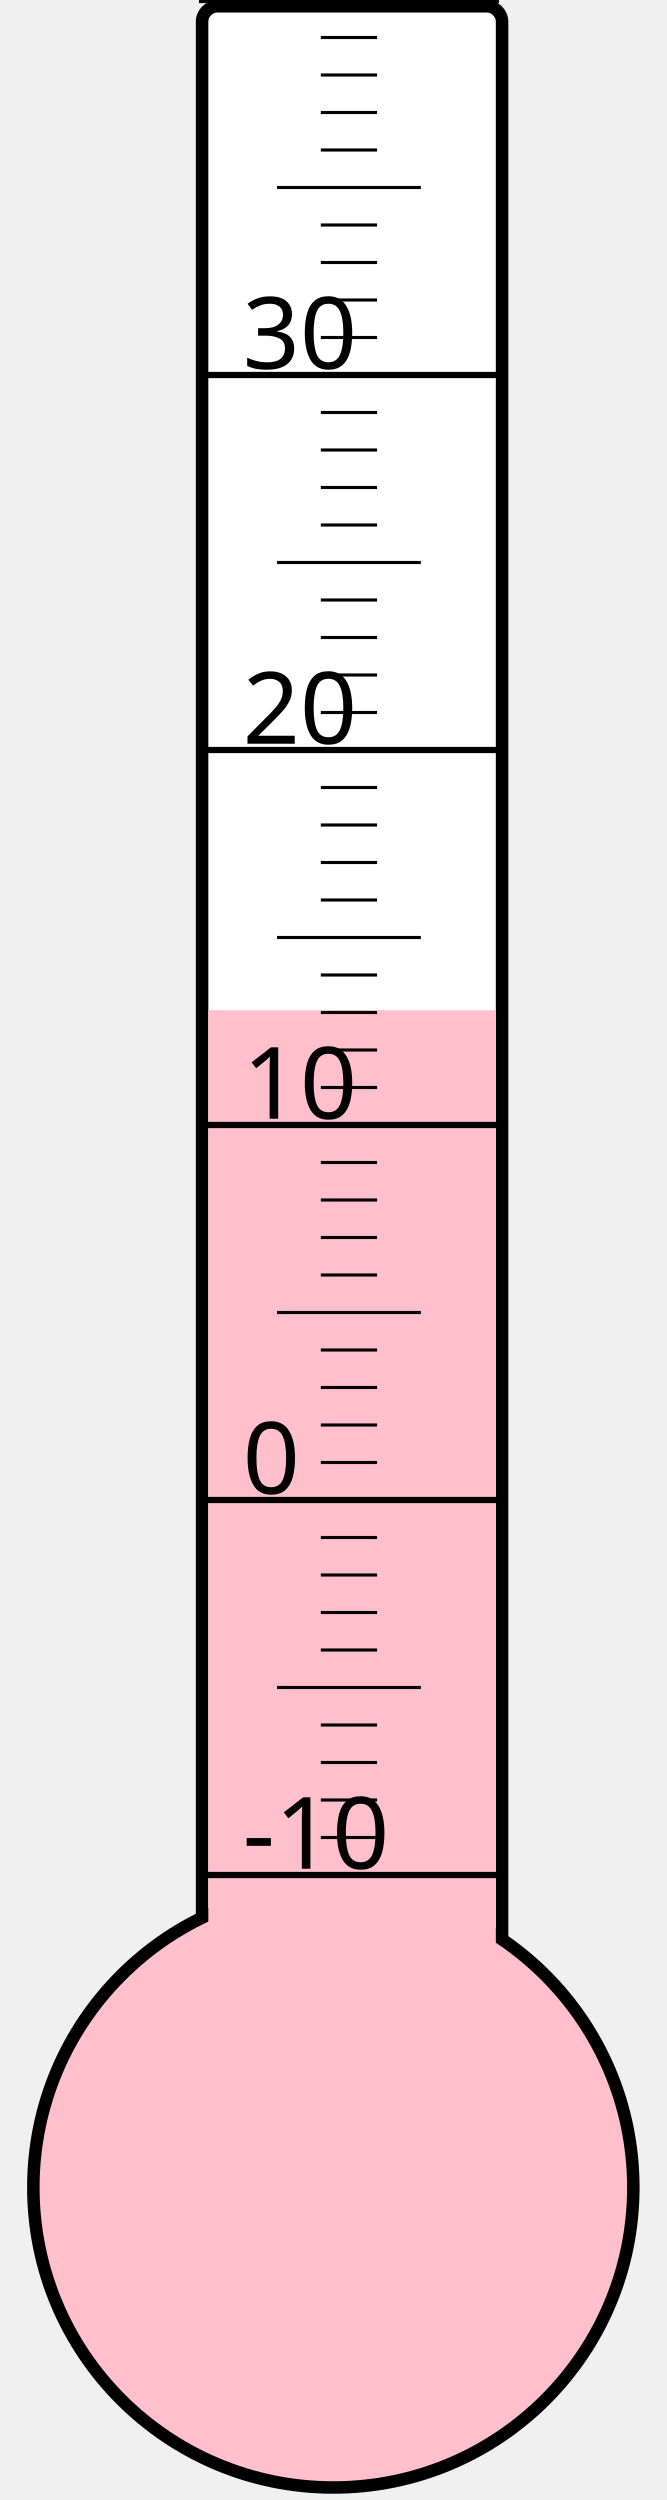
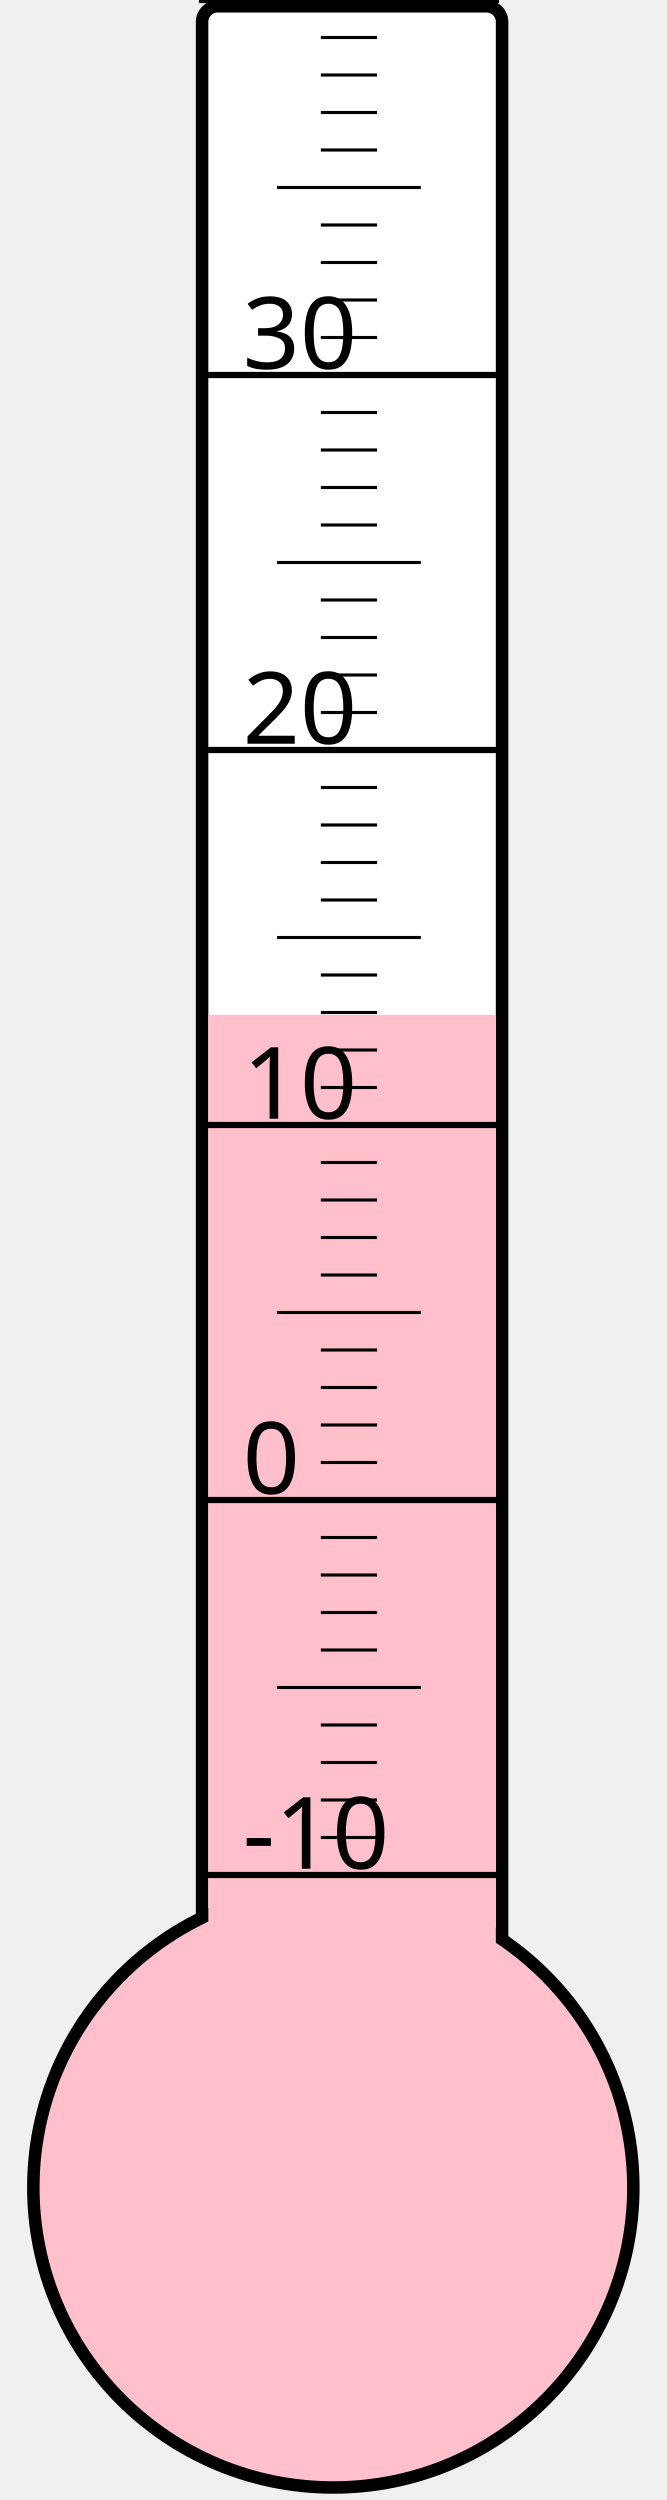
<svg xmlns="http://www.w3.org/2000/svg" width="40px" height="150px" viewBox="0 0 200 800">
  <rect width="200" height="800" x="0" y="0" style="fill: #ffffeb; fill-opacity: 0;" />
  <rect width="96" height="680" x="58" y="2" rx="5" ry="5" style="fill: white; fill-opacity: 1; stroke: black; stroke-width: 4;" />
  <circle cx="100" cy="700" r="96" style="fill: pink; stroke: black; stroke-width: 4;" />
-   <rect width="92" height="376.75" x="60" y="323.25" style="fill: pink; fill-opacity: 1; stroke-width: 0;" />
+   <rect width="92" height="375.25" x="60" y="324.75" style="fill: pink; fill-opacity: 1; stroke-width: 0;" />
  <text x="71" y="598" style="font-family: sans-serif; font-size: 24pt;">-10</text>
  <text x="71" y="478" style="font-family: sans-serif; font-size: 24pt;">0</text>
  <text x="71" y="358" style="font-family: sans-serif; font-size: 24pt;">10</text>
  <text x="71" y="238" style="font-family: sans-serif; font-size: 24pt;">20</text>
  <text x="71" y="118" style="font-family: sans-serif; font-size: 24pt;">30</text>
  <g style="stroke: black;">
    <line x1="57" y1="600" x2="153" y2="600" style="stroke-width: 2;" />
    <line x1="96" y1="588" x2="114" y2="588" style="stroke-width: 1;" />
    <line x1="96" y1="576" x2="114" y2="576" style="stroke-width: 1;" />
    <line x1="96" y1="564" x2="114" y2="564" style="stroke-width: 1;" />
    <line x1="96" y1="552" x2="114" y2="552" style="stroke-width: 1;" />
    <line x1="82" y1="540" x2="128" y2="540" style="stroke-width: 1;" />
    <line x1="96" y1="528" x2="114" y2="528" style="stroke-width: 1;" />
    <line x1="96" y1="516" x2="114" y2="516" style="stroke-width: 1;" />
    <line x1="96" y1="504" x2="114" y2="504" style="stroke-width: 1;" />
    <line x1="96" y1="492" x2="114" y2="492" style="stroke-width: 1;" />
    <line x1="57" y1="480" x2="153" y2="480" style="stroke-width: 2;" />
    <line x1="96" y1="468" x2="114" y2="468" style="stroke-width: 1;" />
    <line x1="96" y1="456" x2="114" y2="456" style="stroke-width: 1;" />
    <line x1="96" y1="444" x2="114" y2="444" style="stroke-width: 1;" />
    <line x1="96" y1="432" x2="114" y2="432" style="stroke-width: 1;" />
    <line x1="82" y1="420" x2="128" y2="420" style="stroke-width: 1;" />
    <line x1="96" y1="408" x2="114" y2="408" style="stroke-width: 1;" />
    <line x1="96" y1="396" x2="114" y2="396" style="stroke-width: 1;" />
    <line x1="96" y1="384" x2="114" y2="384" style="stroke-width: 1;" />
    <line x1="96" y1="372" x2="114" y2="372" style="stroke-width: 1;" />
    <line x1="57" y1="360" x2="153" y2="360" style="stroke-width: 2;" />
    <line x1="96" y1="348" x2="114" y2="348" style="stroke-width: 1;" />
    <line x1="96" y1="336" x2="114" y2="336" style="stroke-width: 1;" />
    <line x1="96" y1="324" x2="114" y2="324" style="stroke-width: 1;" />
    <line x1="96" y1="312" x2="114" y2="312" style="stroke-width: 1;" />
    <line x1="82" y1="300" x2="128" y2="300" style="stroke-width: 1;" />
    <line x1="96" y1="288" x2="114" y2="288" style="stroke-width: 1;" />
    <line x1="96" y1="276" x2="114" y2="276" style="stroke-width: 1;" />
    <line x1="96" y1="264" x2="114" y2="264" style="stroke-width: 1;" />
    <line x1="96" y1="252" x2="114" y2="252" style="stroke-width: 1;" />
    <line x1="57" y1="240" x2="153" y2="240" style="stroke-width: 2;" />
    <line x1="96" y1="228" x2="114" y2="228" style="stroke-width: 1;" />
    <line x1="96" y1="216" x2="114" y2="216" style="stroke-width: 1;" />
    <line x1="96" y1="204" x2="114" y2="204" style="stroke-width: 1;" />
    <line x1="96" y1="192" x2="114" y2="192" style="stroke-width: 1;" />
    <line x1="82" y1="180" x2="128" y2="180" style="stroke-width: 1;" />
    <line x1="96" y1="168" x2="114" y2="168" style="stroke-width: 1;" />
    <line x1="96" y1="156" x2="114" y2="156" style="stroke-width: 1;" />
    <line x1="96" y1="144" x2="114" y2="144" style="stroke-width: 1;" />
    <line x1="96" y1="132" x2="114" y2="132" style="stroke-width: 1;" />
    <line x1="57" y1="120" x2="153" y2="120" style="stroke-width: 2;" />
    <line x1="96" y1="108" x2="114" y2="108" style="stroke-width: 1;" />
    <line x1="96" y1="96" x2="114" y2="96" style="stroke-width: 1;" />
    <line x1="96" y1="84" x2="114" y2="84" style="stroke-width: 1;" />
    <line x1="96" y1="72" x2="114" y2="72" style="stroke-width: 1;" />
    <line x1="82" y1="60" x2="128" y2="60" style="stroke-width: 1;" />
    <line x1="96" y1="48" x2="114" y2="48" style="stroke-width: 1;" />
    <line x1="96" y1="36" x2="114" y2="36" style="stroke-width: 1;" />
    <line x1="96" y1="24" x2="114" y2="24" style="stroke-width: 1;" />
    <line x1="96" y1="12" x2="114" y2="12" style="stroke-width: 1;" />
    <line x1="57" y1="0" x2="153" y2="0" style="stroke-width: 2;" />
  </g>
</svg>
